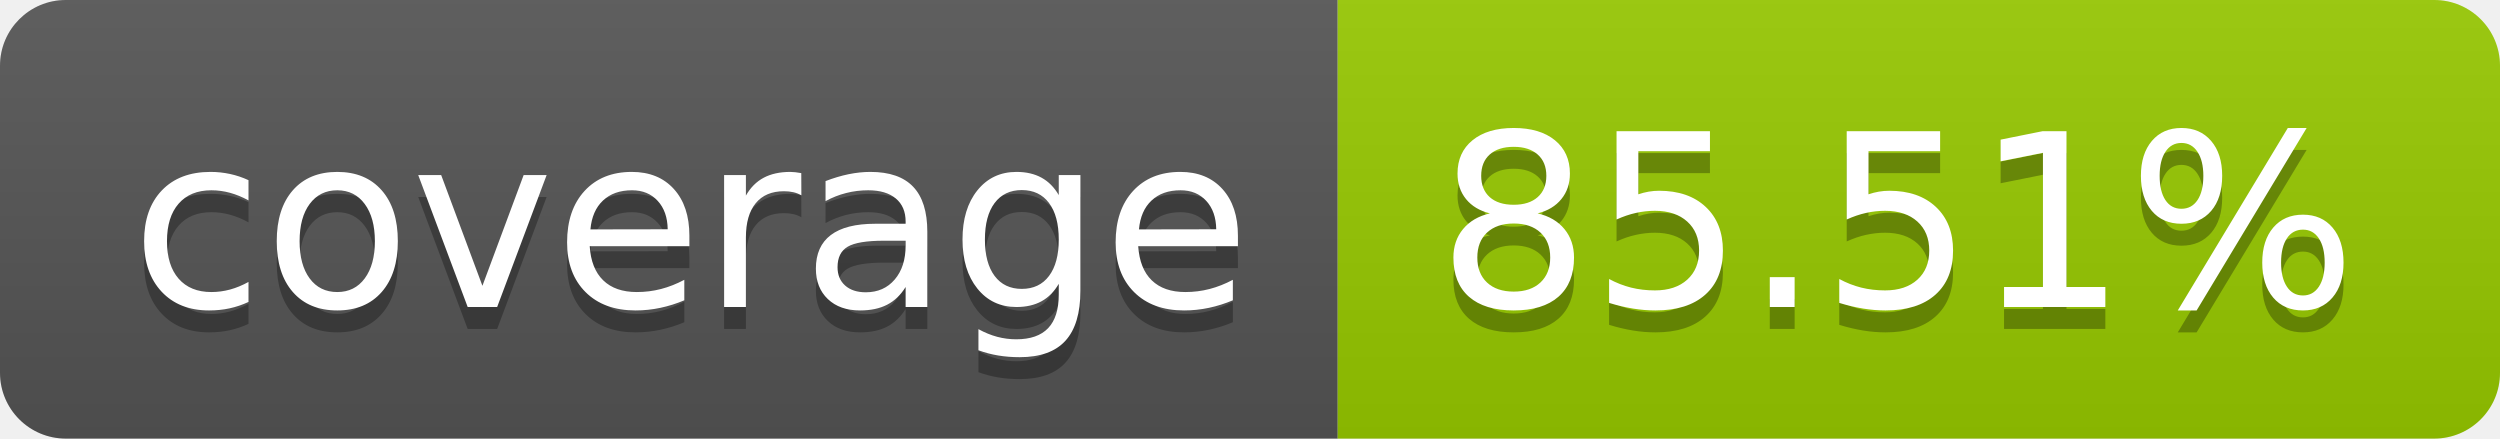
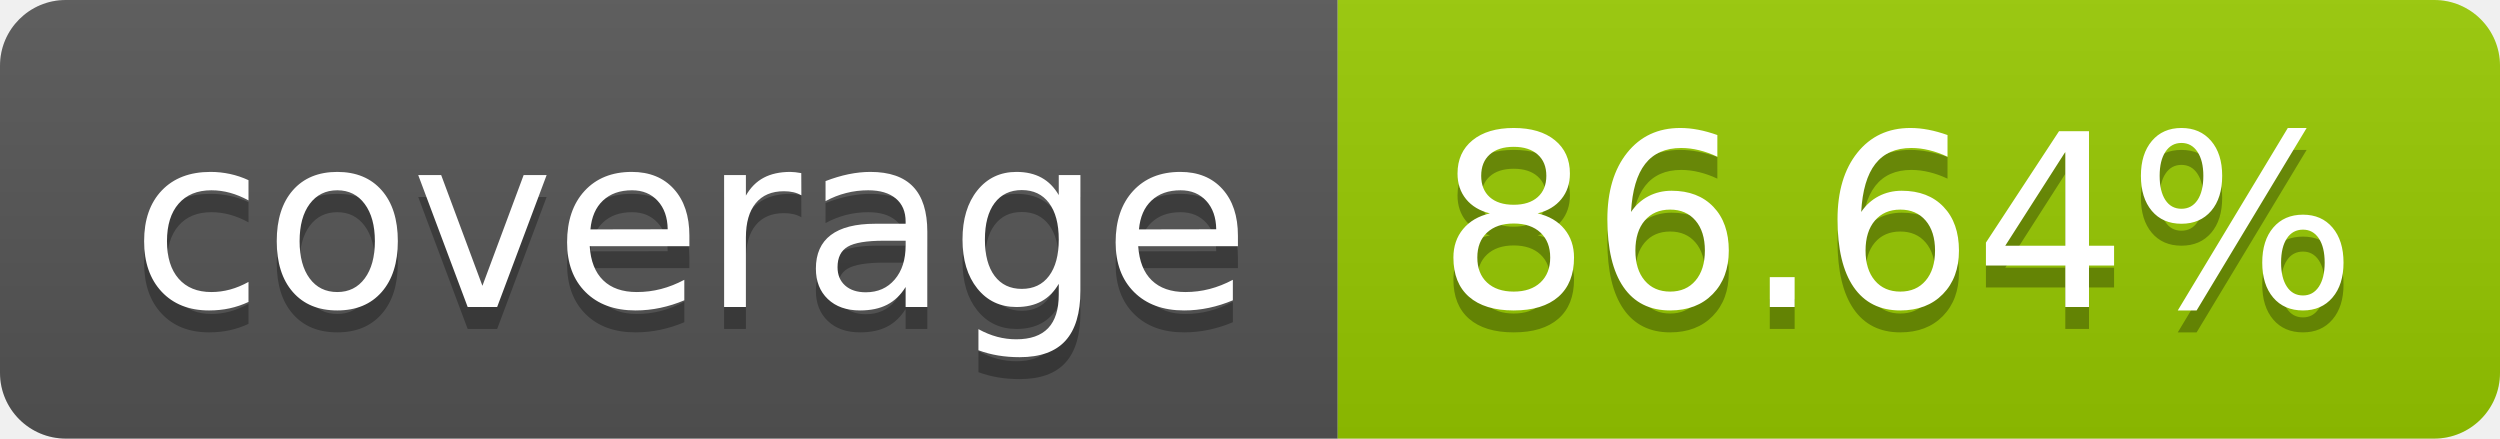
- <svg xmlns="http://www.w3.org/2000/svg" width="114" height="20" role="img" aria-label="coverage: 85.51%">
+ <svg xmlns="http://www.w3.org/2000/svg" width="114" height="20" role="img" aria-label="coverage: 86.64%">
  <linearGradient id="s" x2="0" y2="100%">
    <stop offset="0" stop-color="#bbb" stop-opacity=".1" />
    <stop offset="1" stop-opacity=".1" />
  </linearGradient>
  <clipPath id="r">
    <rect width="114" height="20" rx="3" fill="#fff" />
  </clipPath>
  <g clip-path="url(#r)">
    <rect width="61" height="20" fill="#555" />
    <rect x="61" width="53" height="20" fill="#97ca00" />
    <rect width="114" height="20" fill="url(#s)" />
  </g>
  <g fill="#fff" text-anchor="middle" font-family="Verdana,Geneva,DejaVu Sans,sans-serif" text-rendering="geometricPrecision" font-size="110">
    <text aria-hidden="true" x="315" y="150" fill="#010101" fill-opacity=".3" transform="scale(.1)" textLength="510">coverage</text>
    <text x="315" y="140" transform="scale(.1)" fill="#fff" textLength="510">coverage</text>
-     <text aria-hidden="true" x="865" y="150" fill="#010101" fill-opacity=".3" transform="scale(.1)" textLength="430">85.51%</text>
-     <text x="865" y="140" transform="scale(.1)" fill="#fff" textLength="430">85.51%</text>
+     <text aria-hidden="true" x="865" y="150" fill="#010101" fill-opacity=".3" transform="scale(.1)" textLength="430">86.64%</text>
+     <text x="865" y="140" transform="scale(.1)" fill="#fff" textLength="430">86.64%</text>
  </g>
</svg>
